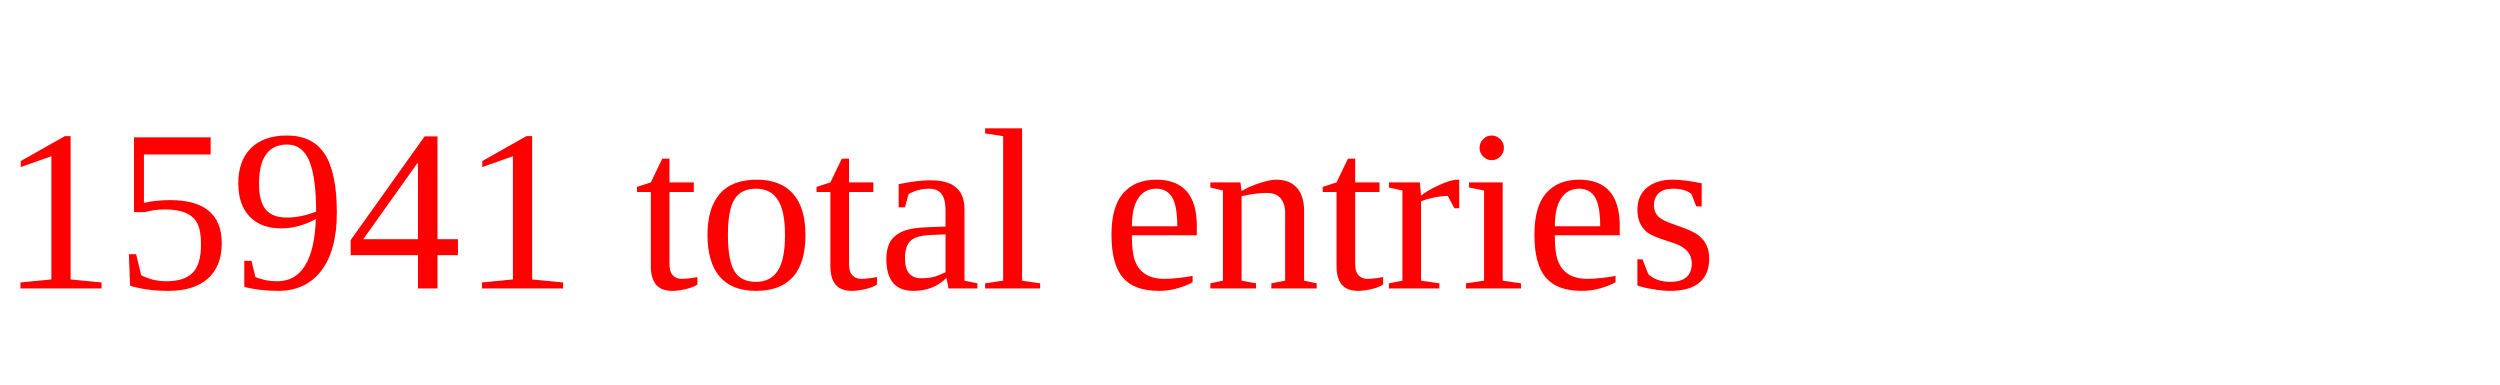
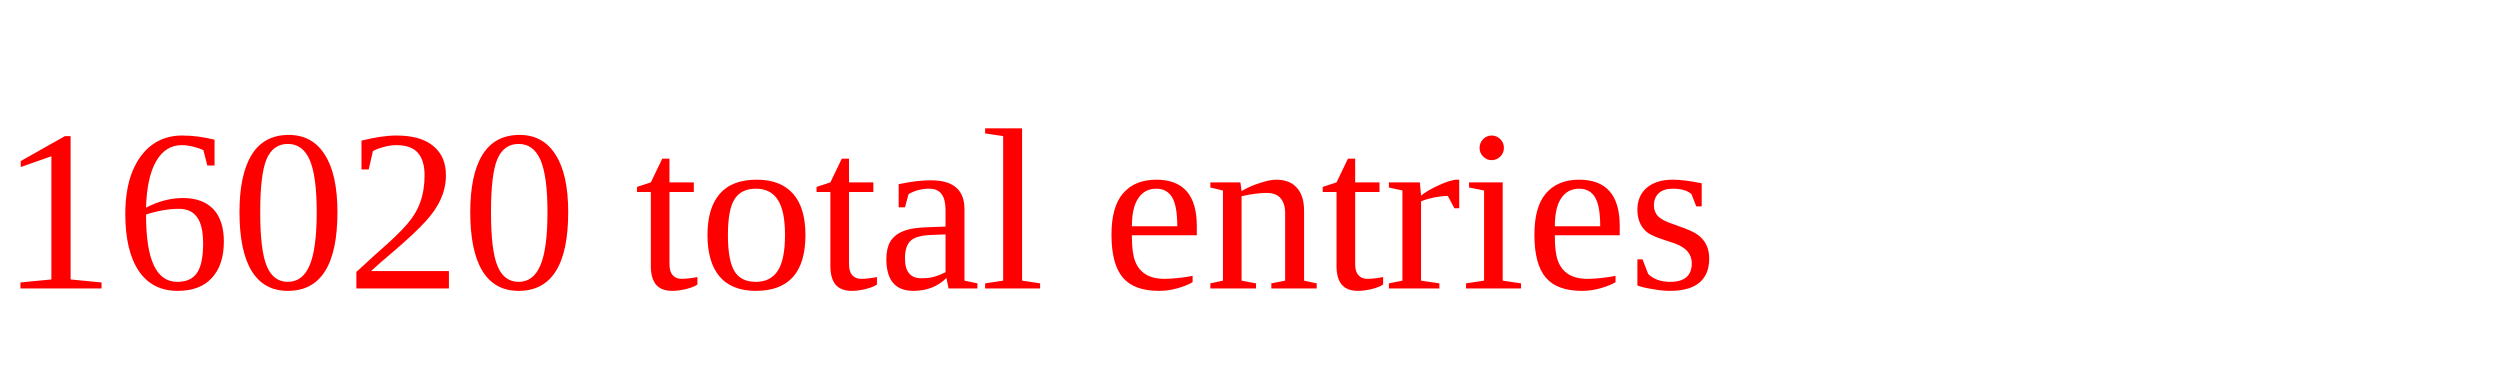
<svg xmlns="http://www.w3.org/2000/svg" height="20" width="130" version="1.1">
-   <text x="0" y="15" fill="red">15941 total entries</text>
+   <text x="0" y="15" fill="red">16020 total entries</text>
</svg>
